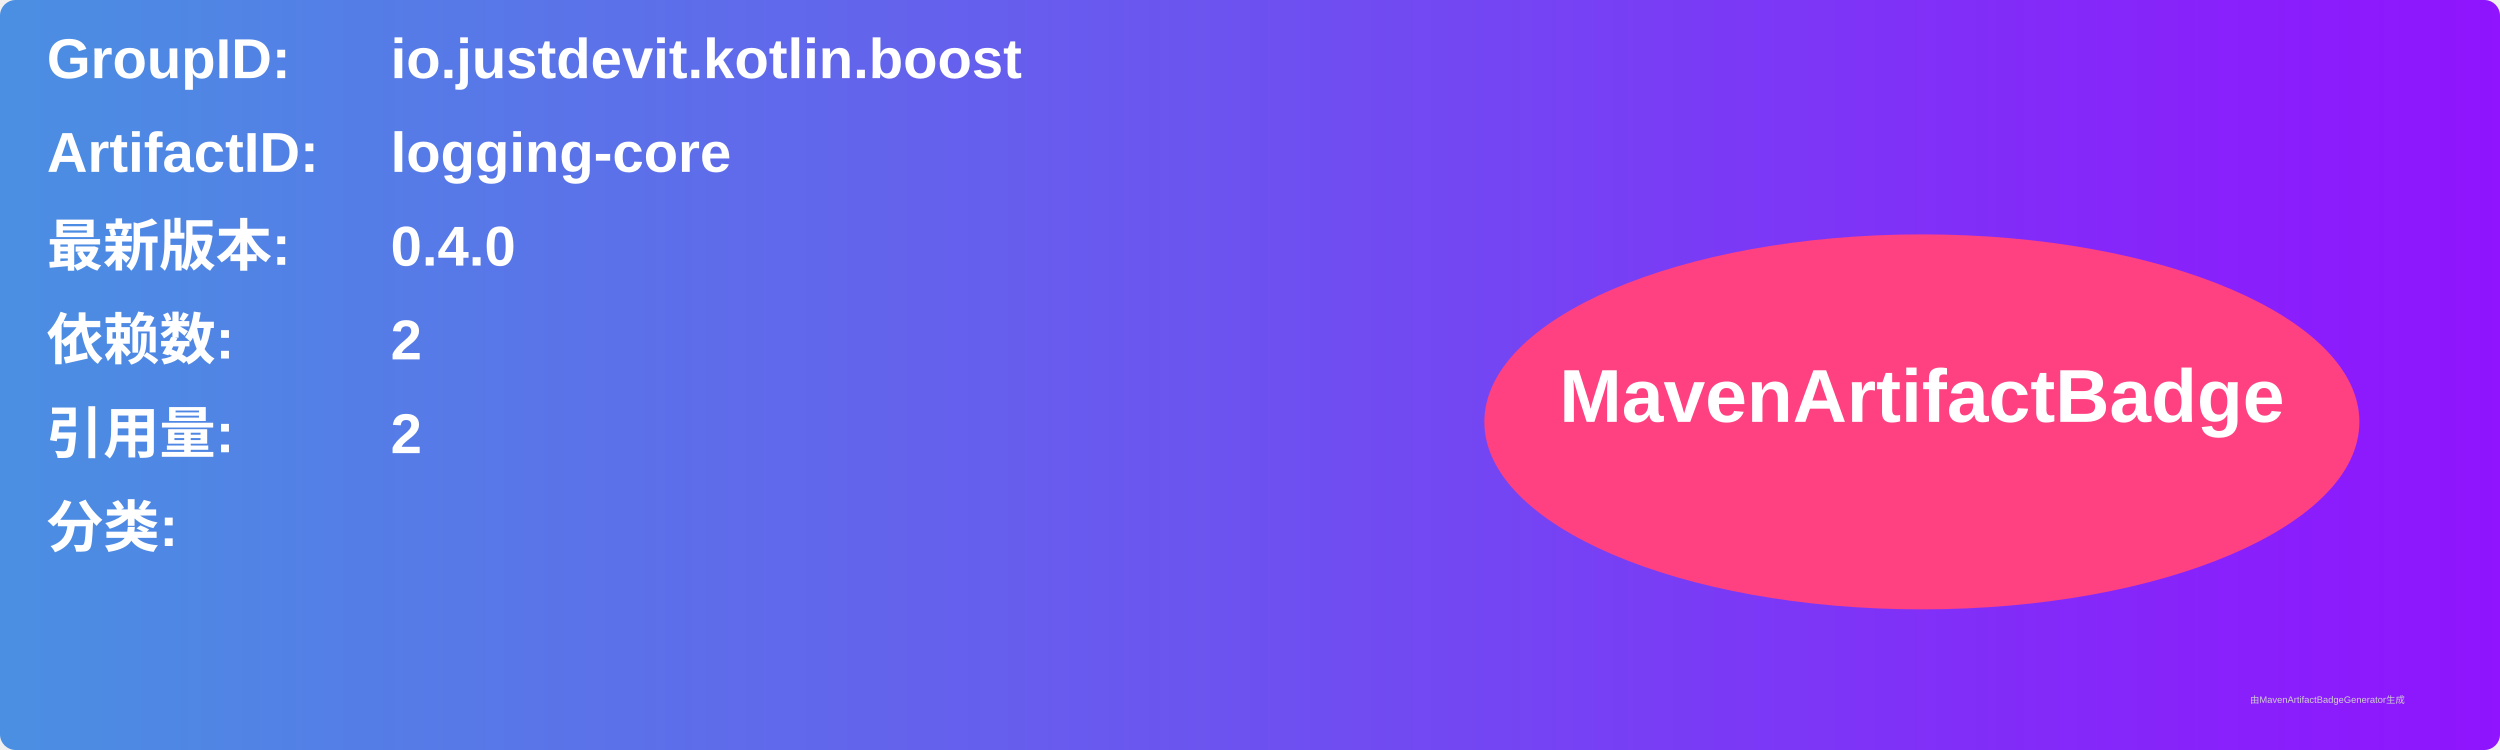
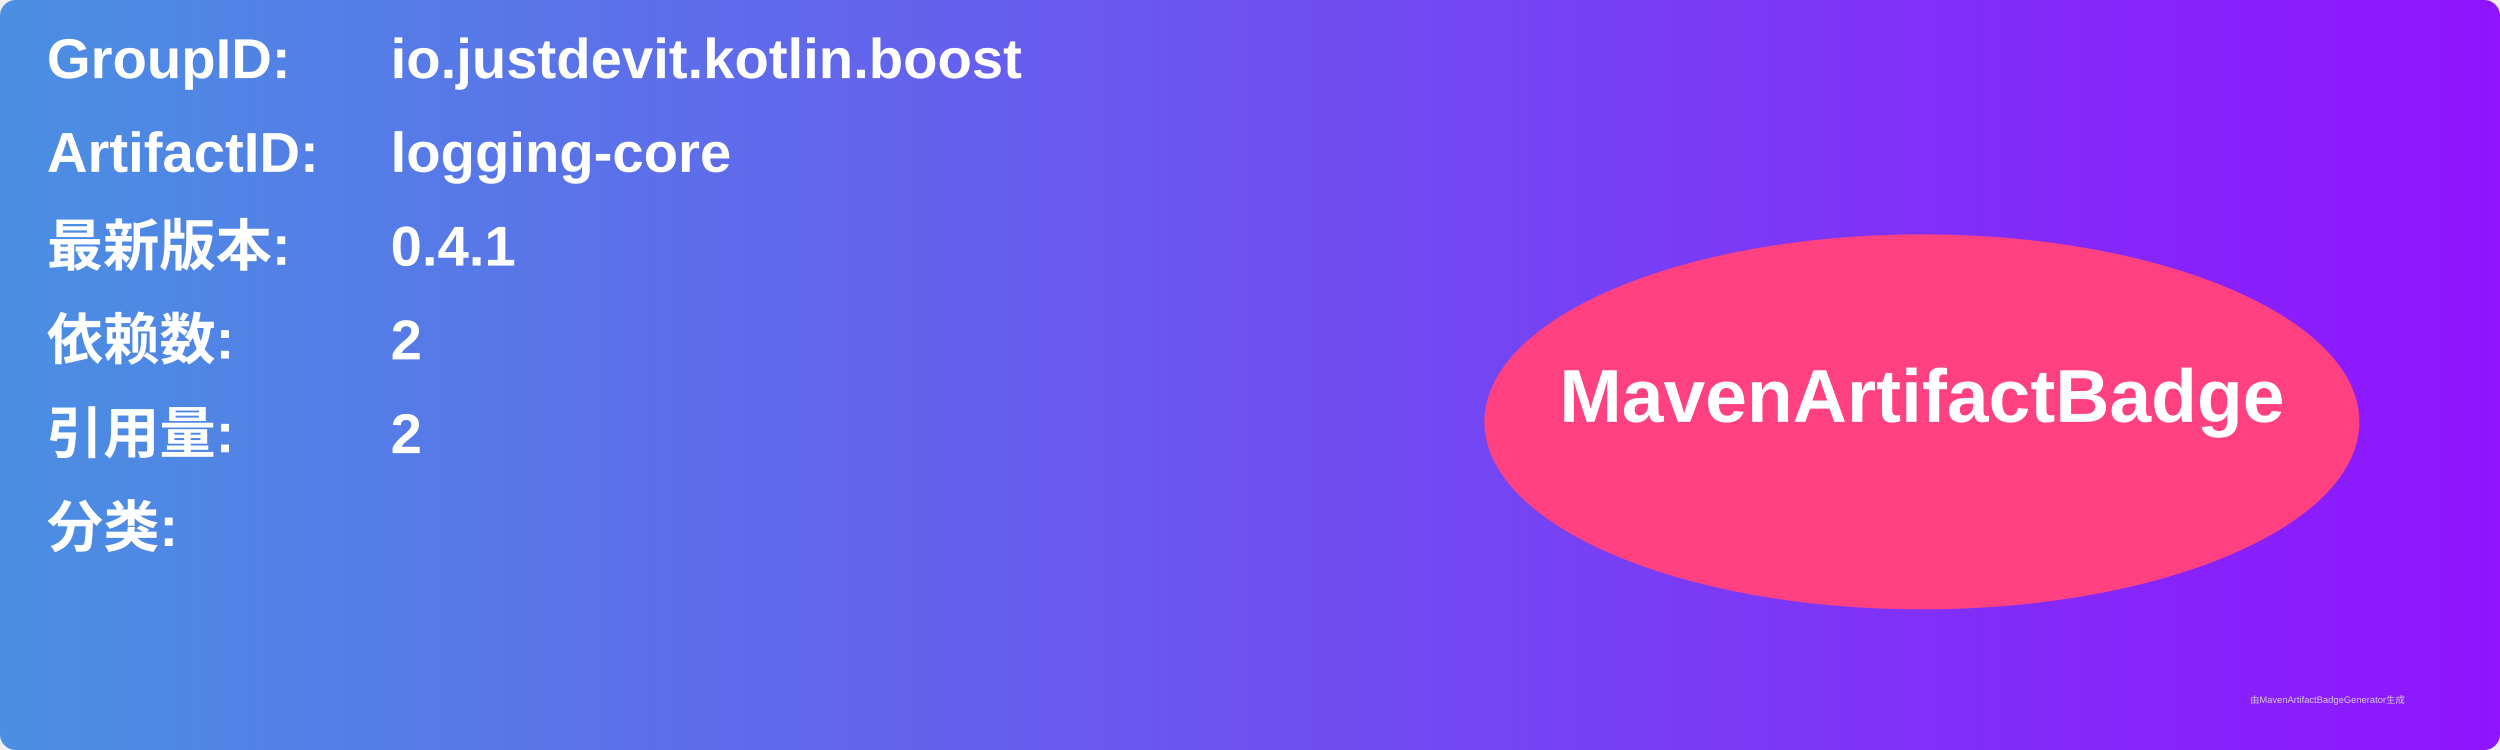
<svg xmlns="http://www.w3.org/2000/svg" width="800" height="240" viewBox="0 0 800 240">
  <linearGradient id="grad" x1="0%" y1="0%" x2="100%" y2="0%">
    <stop offset="0%" stop-color="#4a90e2" />
    <stop offset="100%" stop-color="#9013fe" />
  </linearGradient>
  <rect width="100%" height="100%" rx="5" ry="5" fill="url(#grad)" />
  <g transform="translate(15, 15)">
    <text x="0" y="10" font-family="Arial" font-size="18" fill="white" font-weight="bold" width="260">GroupID:</text>
    <text x="110" y="10" font-family="Arial" font-size="18" fill="white" font-weight="bold" width="460">io.justdevit.kotlin.boost</text>
    <text x="0" y="40" font-family="Arial" font-size="18" fill="white" font-weight="bold" width="260">ArtifactID:</text>
    <text x="110" y="40" font-family="Arial" font-size="18" fill="white" font-weight="bold" width="460">logging-core</text>
    <text x="0" y="70" font-family="Arial" font-size="18" fill="white" font-weight="bold">最新版本:</text>
    <text x="110" y="70" font-family="Arial" font-size="18" fill="white" font-weight="bold">
-       <tspan font-weight="bold">0.4.0</tspan>
+       <tspan font-weight="bold">0.4.1</tspan>
    </text>
    <text x="0" y="100" font-family="Arial" font-size="18" fill="white" font-weight="bold">依赖数: </text>
    <text x="110" y="100" font-family="Arial" font-size="18" fill="white">
      <tspan font-weight="bold">2</tspan>
    </text>
    <text x="0" y="130" font-family="Arial" font-size="18" fill="white" font-weight="bold">引用量: </text>
    <text x="110" y="130" font-family="Arial" font-size="18" fill="white">
      <tspan font-weight="bold">2</tspan>
    </text>
    <text x="0" y="160" font-family="Arial" font-size="18" fill="white" font-weight="bold">分类:</text>
    <text x="10" y="190" font-family="Arial" font-size="10" fill="white">
      <tspan font-weight="bold" />
    </text>
    <ellipse cx="600" cy="120" rx="140" ry="60" fill="#ff4081" />
    <text x="600" y="120" text-anchor="middle" font-family="Arial" font-size="24" fill="white" font-weight="bold">MavenArtifactBadge</text>
  </g>
  <text x="720" y="225" font-family="Arial" font-size="3" fill="#d0d0d0">由MavenArtifactBadgeGenerator生成</text>
</svg>
